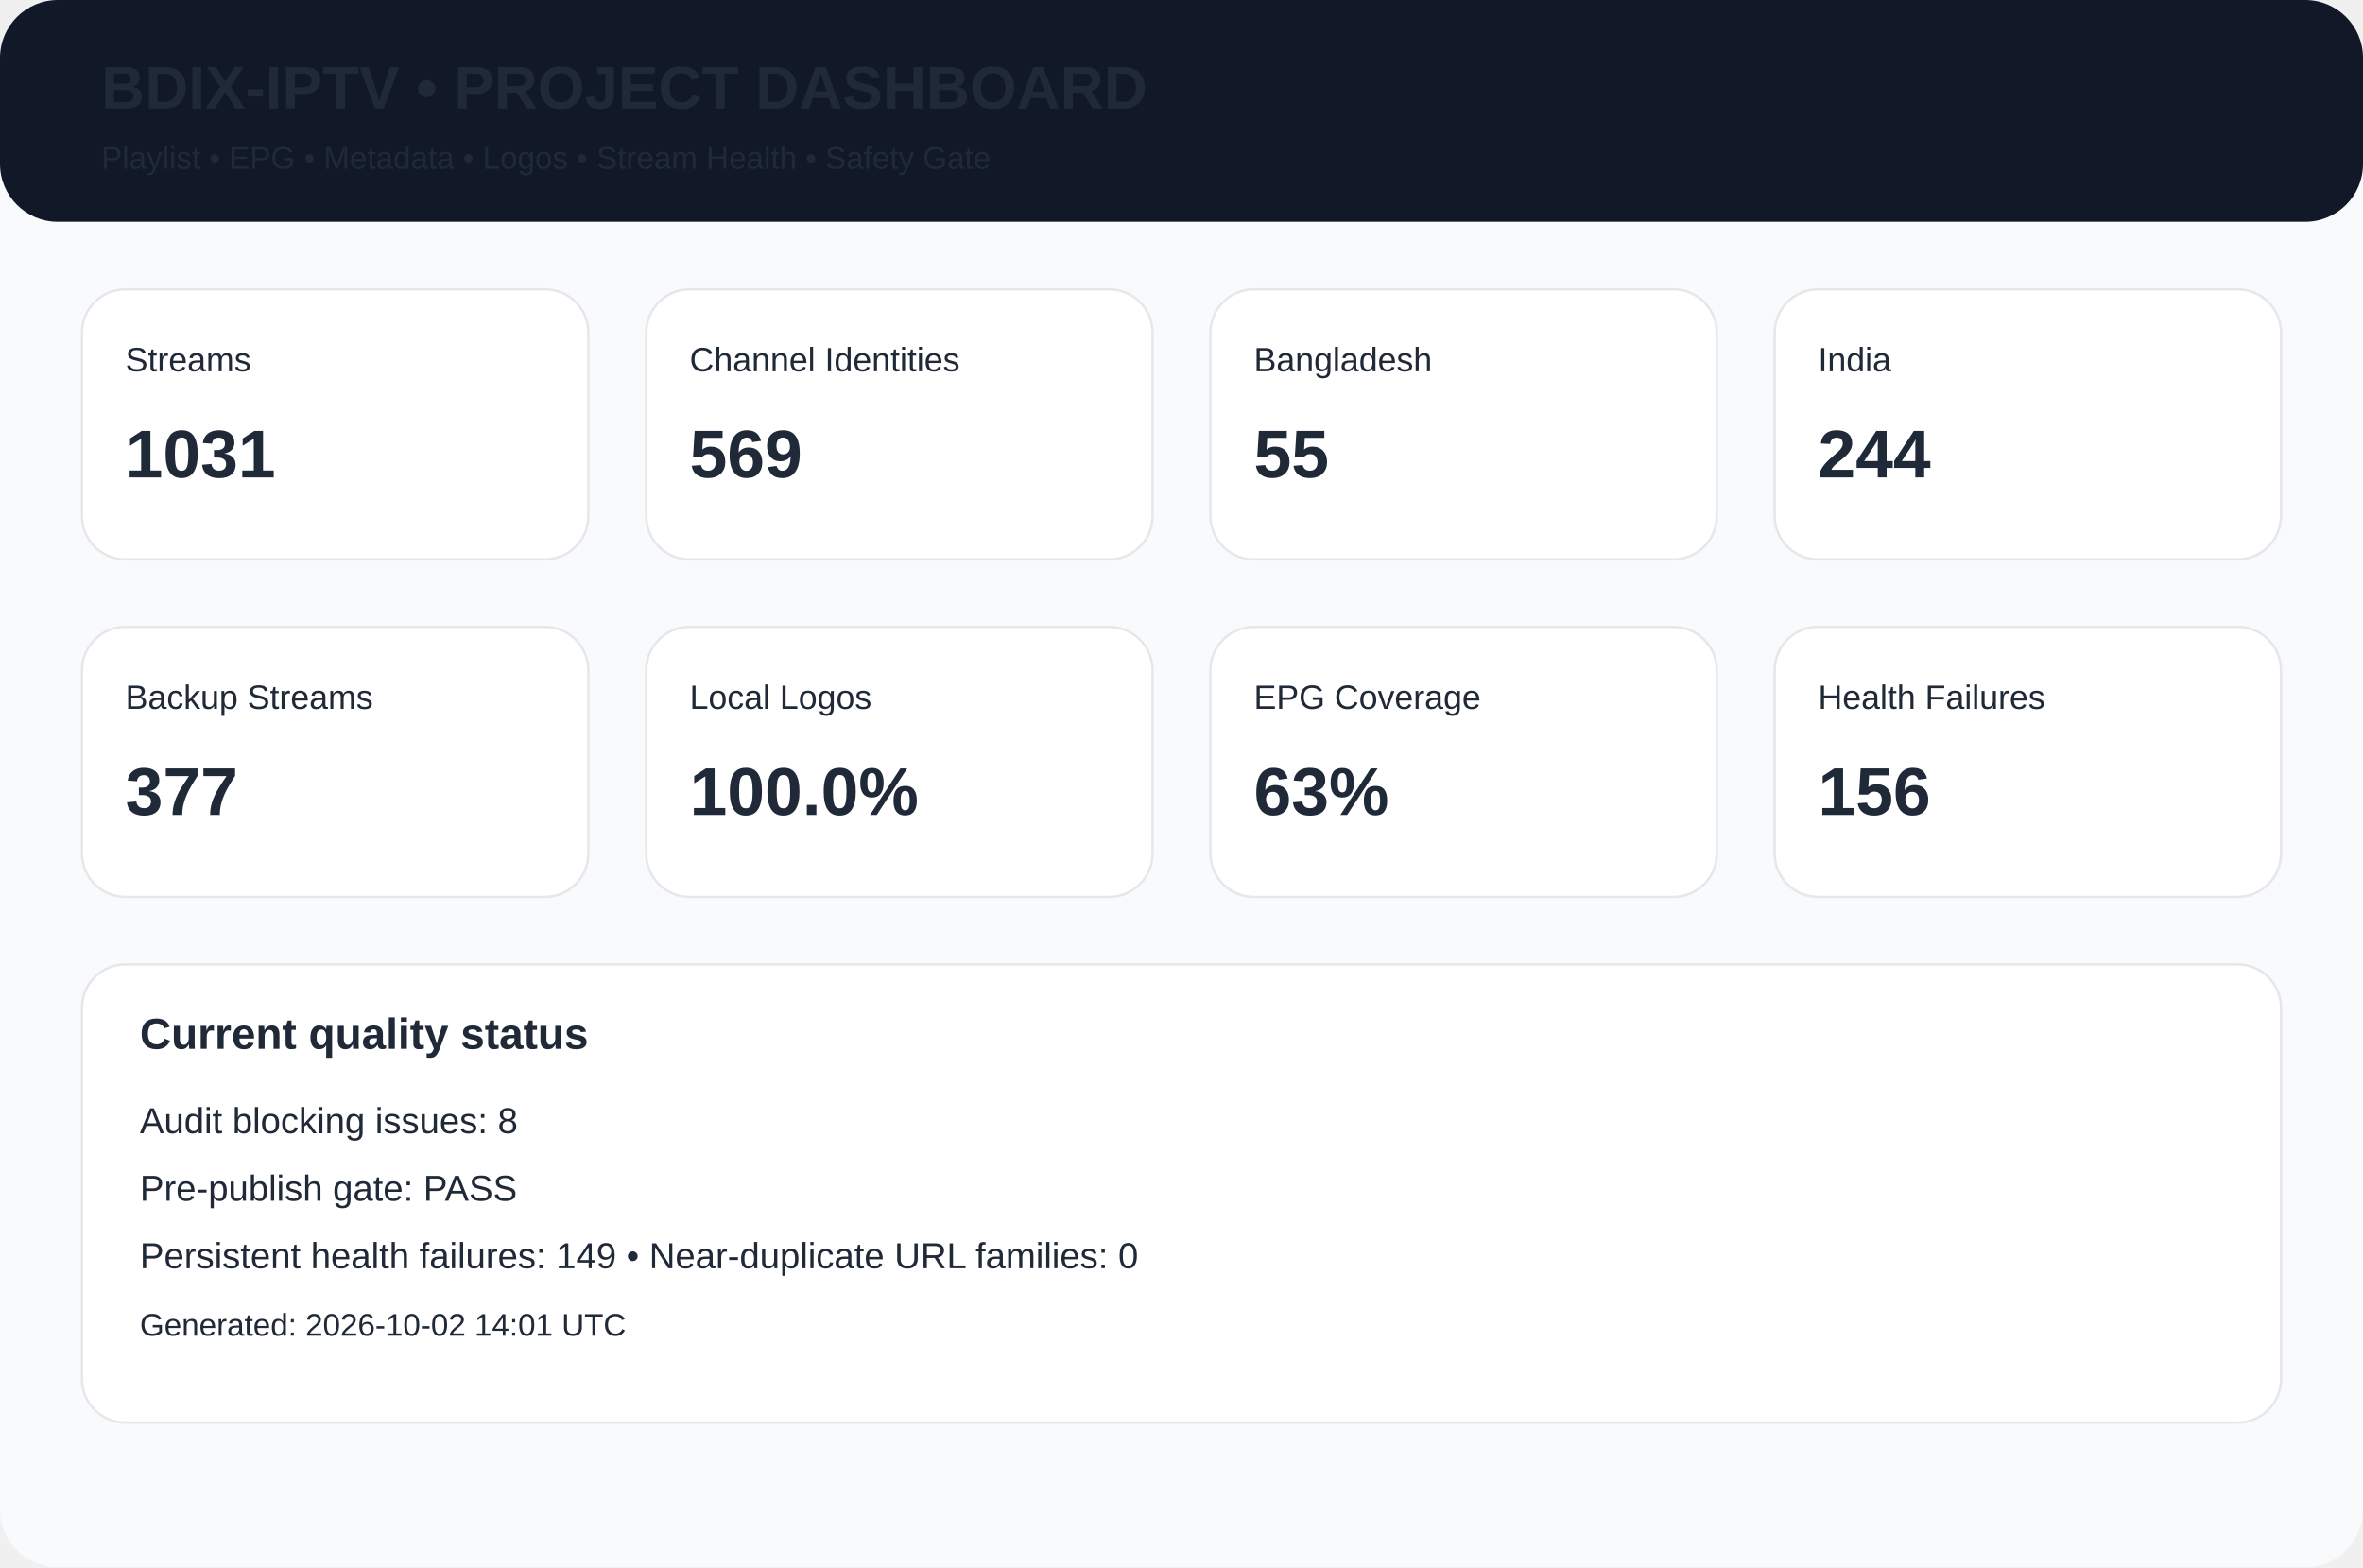
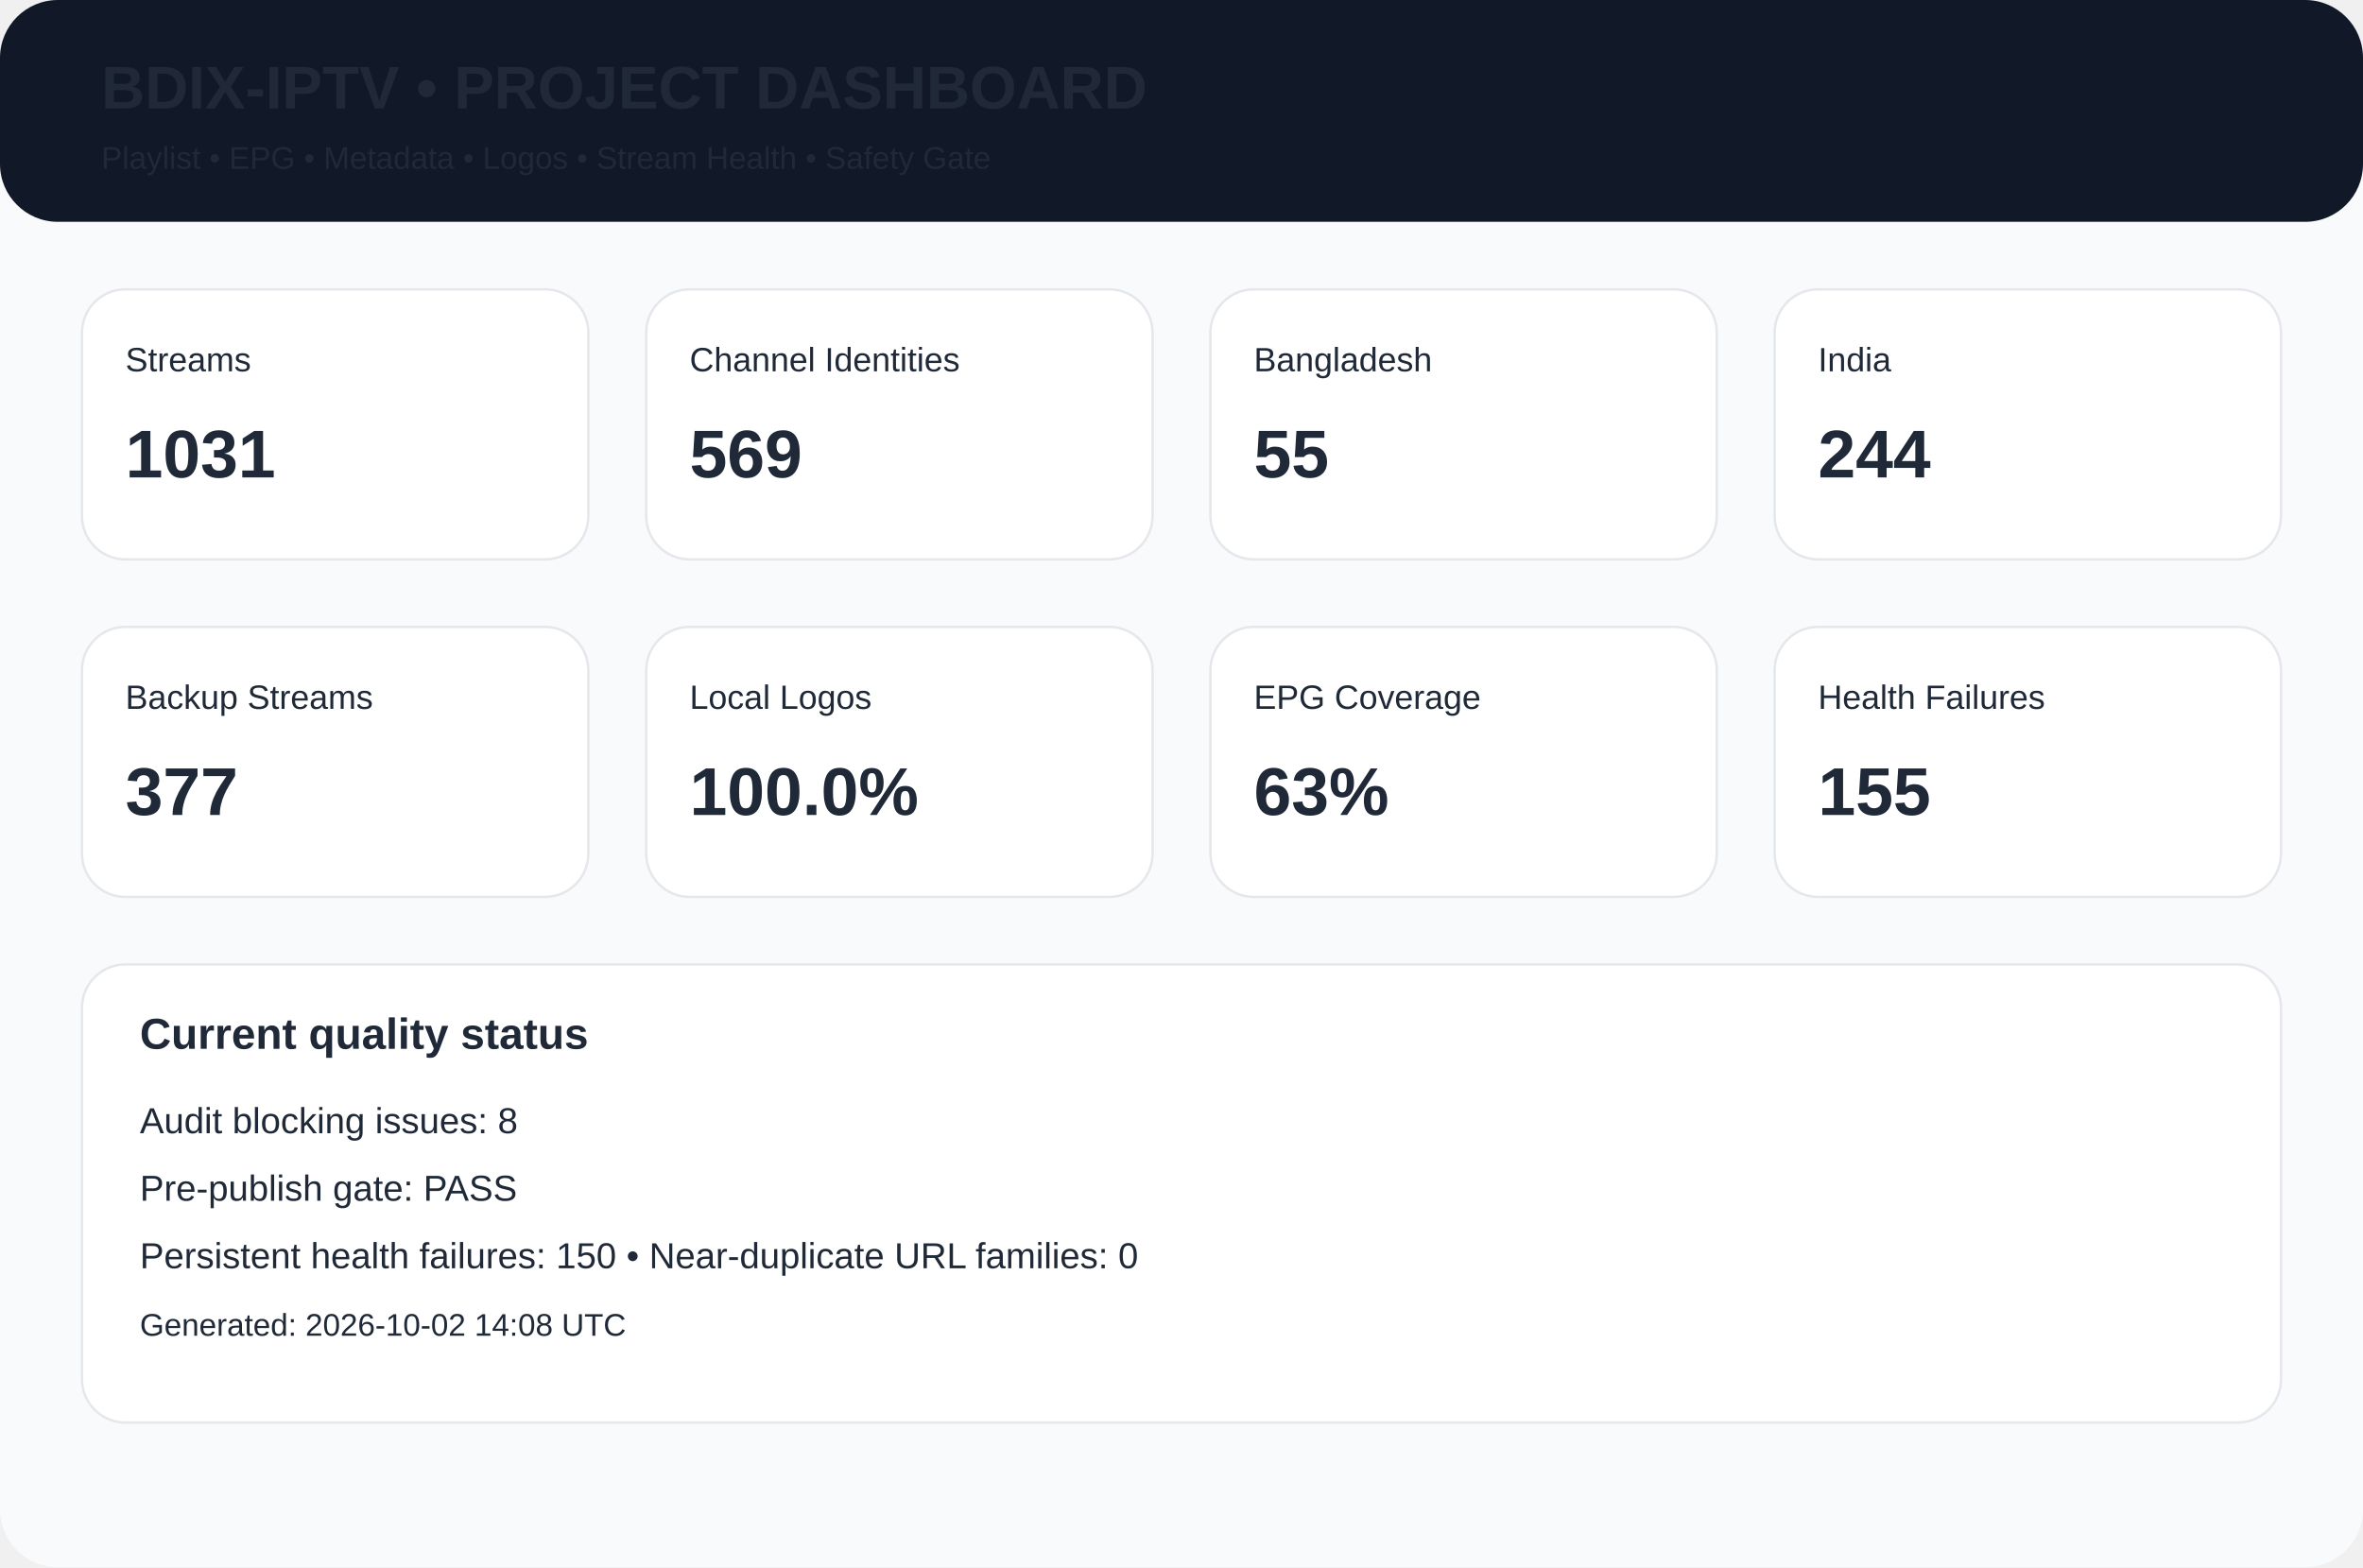
<svg xmlns="http://www.w3.org/2000/svg" width="980" height="650" viewBox="0 0 980 650">
  <rect width="980" height="650" rx="24" fill="#f8fafc" />
  <rect width="980" height="92" rx="24" fill="#111827" />
  <text x="42" y="45" font-family="Arial,Helvetica,sans-serif" font-size="25px" font-weight="700" fill="#1f2937">BDIX-IPTV • PROJECT DASHBOARD</text>
  <text x="42" y="70" font-family="Arial,Helvetica,sans-serif" font-size="13px" font-weight="400" fill="#1f2937">Playlist • EPG • Metadata • Logos • Stream Health • Safety Gate</text>
  <rect x="34" y="120" width="210" height="112" rx="18" fill="white" stroke="#e5e7eb" />
  <text x="52" y="154" font-family="Arial,Helvetica,sans-serif" font-size="14px" font-weight="400" fill="#1f2937">Streams</text>
  <text x="52" y="198" font-family="Arial,Helvetica,sans-serif" font-size="28px" font-weight="700" fill="#1f2937">1031</text>
  <rect x="268" y="120" width="210" height="112" rx="18" fill="white" stroke="#e5e7eb" />
  <text x="286" y="154" font-family="Arial,Helvetica,sans-serif" font-size="14px" font-weight="400" fill="#1f2937">Channel Identities</text>
  <text x="286" y="198" font-family="Arial,Helvetica,sans-serif" font-size="28px" font-weight="700" fill="#1f2937">569</text>
  <rect x="502" y="120" width="210" height="112" rx="18" fill="white" stroke="#e5e7eb" />
  <text x="520" y="154" font-family="Arial,Helvetica,sans-serif" font-size="14px" font-weight="400" fill="#1f2937">Bangladesh</text>
  <text x="520" y="198" font-family="Arial,Helvetica,sans-serif" font-size="28px" font-weight="700" fill="#1f2937">55</text>
  <rect x="736" y="120" width="210" height="112" rx="18" fill="white" stroke="#e5e7eb" />
  <text x="754" y="154" font-family="Arial,Helvetica,sans-serif" font-size="14px" font-weight="400" fill="#1f2937">India</text>
  <text x="754" y="198" font-family="Arial,Helvetica,sans-serif" font-size="28px" font-weight="700" fill="#1f2937">244</text>
  <rect x="34" y="260" width="210" height="112" rx="18" fill="white" stroke="#e5e7eb" />
  <text x="52" y="294" font-family="Arial,Helvetica,sans-serif" font-size="14px" font-weight="400" fill="#1f2937">Backup Streams</text>
  <text x="52" y="338" font-family="Arial,Helvetica,sans-serif" font-size="28px" font-weight="700" fill="#1f2937">377</text>
  <rect x="268" y="260" width="210" height="112" rx="18" fill="white" stroke="#e5e7eb" />
  <text x="286" y="294" font-family="Arial,Helvetica,sans-serif" font-size="14px" font-weight="400" fill="#1f2937">Local Logos</text>
  <text x="286" y="338" font-family="Arial,Helvetica,sans-serif" font-size="28px" font-weight="700" fill="#1f2937">100.0%</text>
  <rect x="502" y="260" width="210" height="112" rx="18" fill="white" stroke="#e5e7eb" />
  <text x="520" y="294" font-family="Arial,Helvetica,sans-serif" font-size="14px" font-weight="400" fill="#1f2937">EPG Coverage</text>
  <text x="520" y="338" font-family="Arial,Helvetica,sans-serif" font-size="28px" font-weight="700" fill="#1f2937">63%</text>
  <rect x="736" y="260" width="210" height="112" rx="18" fill="white" stroke="#e5e7eb" />
  <text x="754" y="294" font-family="Arial,Helvetica,sans-serif" font-size="14px" font-weight="400" fill="#1f2937">Health Failures</text>
-   <text x="754" y="338" font-family="Arial,Helvetica,sans-serif" font-size="28px" font-weight="700" fill="#1f2937">156</text>
+   <text x="754" y="338" font-family="Arial,Helvetica,sans-serif" font-size="28px" font-weight="700" fill="#1f2937">155</text>
  <rect x="34" y="400" width="912" height="190" rx="18" fill="white" stroke="#e5e7eb" />
  <text x="58" y="435" font-family="Arial,Helvetica,sans-serif" font-size="18px" font-weight="700" fill="#1f2937">Current quality status</text>
  <text x="58" y="470" font-family="Arial,Helvetica,sans-serif" font-size="15px" font-weight="400" fill="#1f2937">Audit blocking issues: 8</text>
  <text x="58" y="498" font-family="Arial,Helvetica,sans-serif" font-size="15px" font-weight="400" fill="#1f2937">Pre-publish gate: PASS</text>
-   <text x="58" y="526" font-family="Arial,Helvetica,sans-serif" font-size="15px" font-weight="400" fill="#1f2937">Persistent health failures: 149 • Near-duplicate URL families: 0</text>
-   <text x="58" y="554" font-family="Arial,Helvetica,sans-serif" font-size="13px" font-weight="400" fill="#1f2937">Generated: 2026-10-02 14:01 UTC</text>
+   <text x="58" y="526" font-family="Arial,Helvetica,sans-serif" font-size="15px" font-weight="400" fill="#1f2937">Persistent health failures: 150 • Near-duplicate URL families: 0</text>
+   <text x="58" y="554" font-family="Arial,Helvetica,sans-serif" font-size="13px" font-weight="400" fill="#1f2937">Generated: 2026-10-02 14:08 UTC</text>
</svg>
